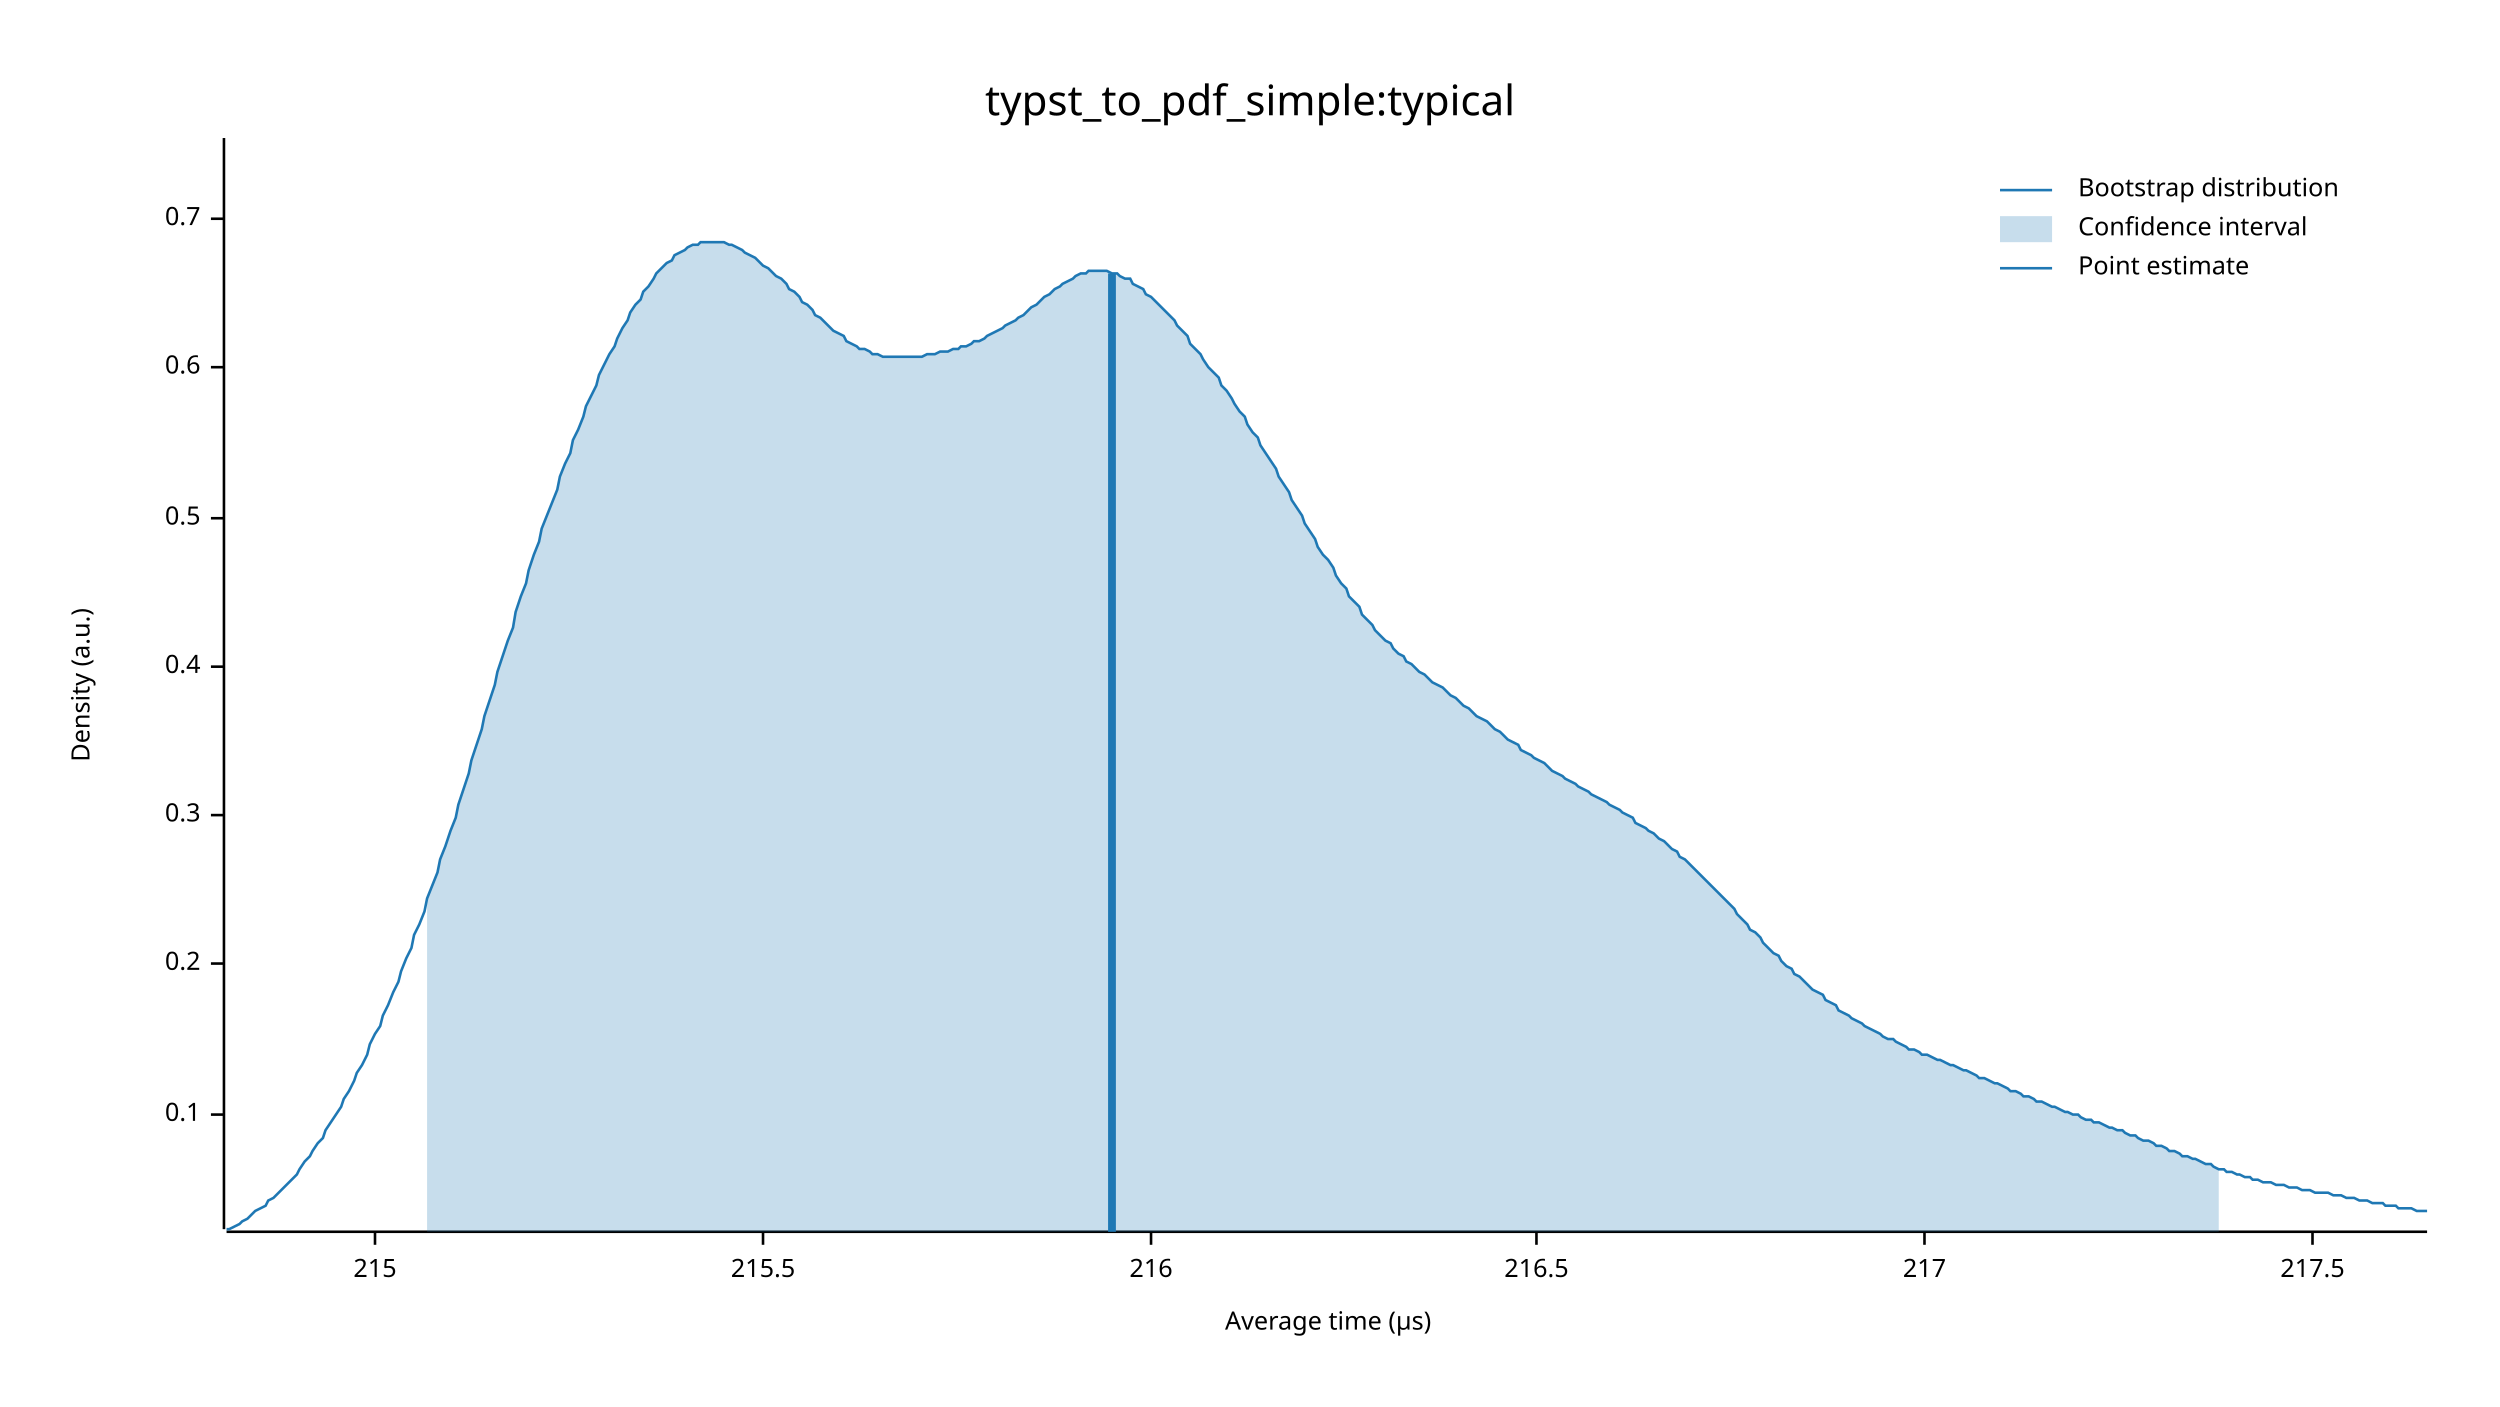
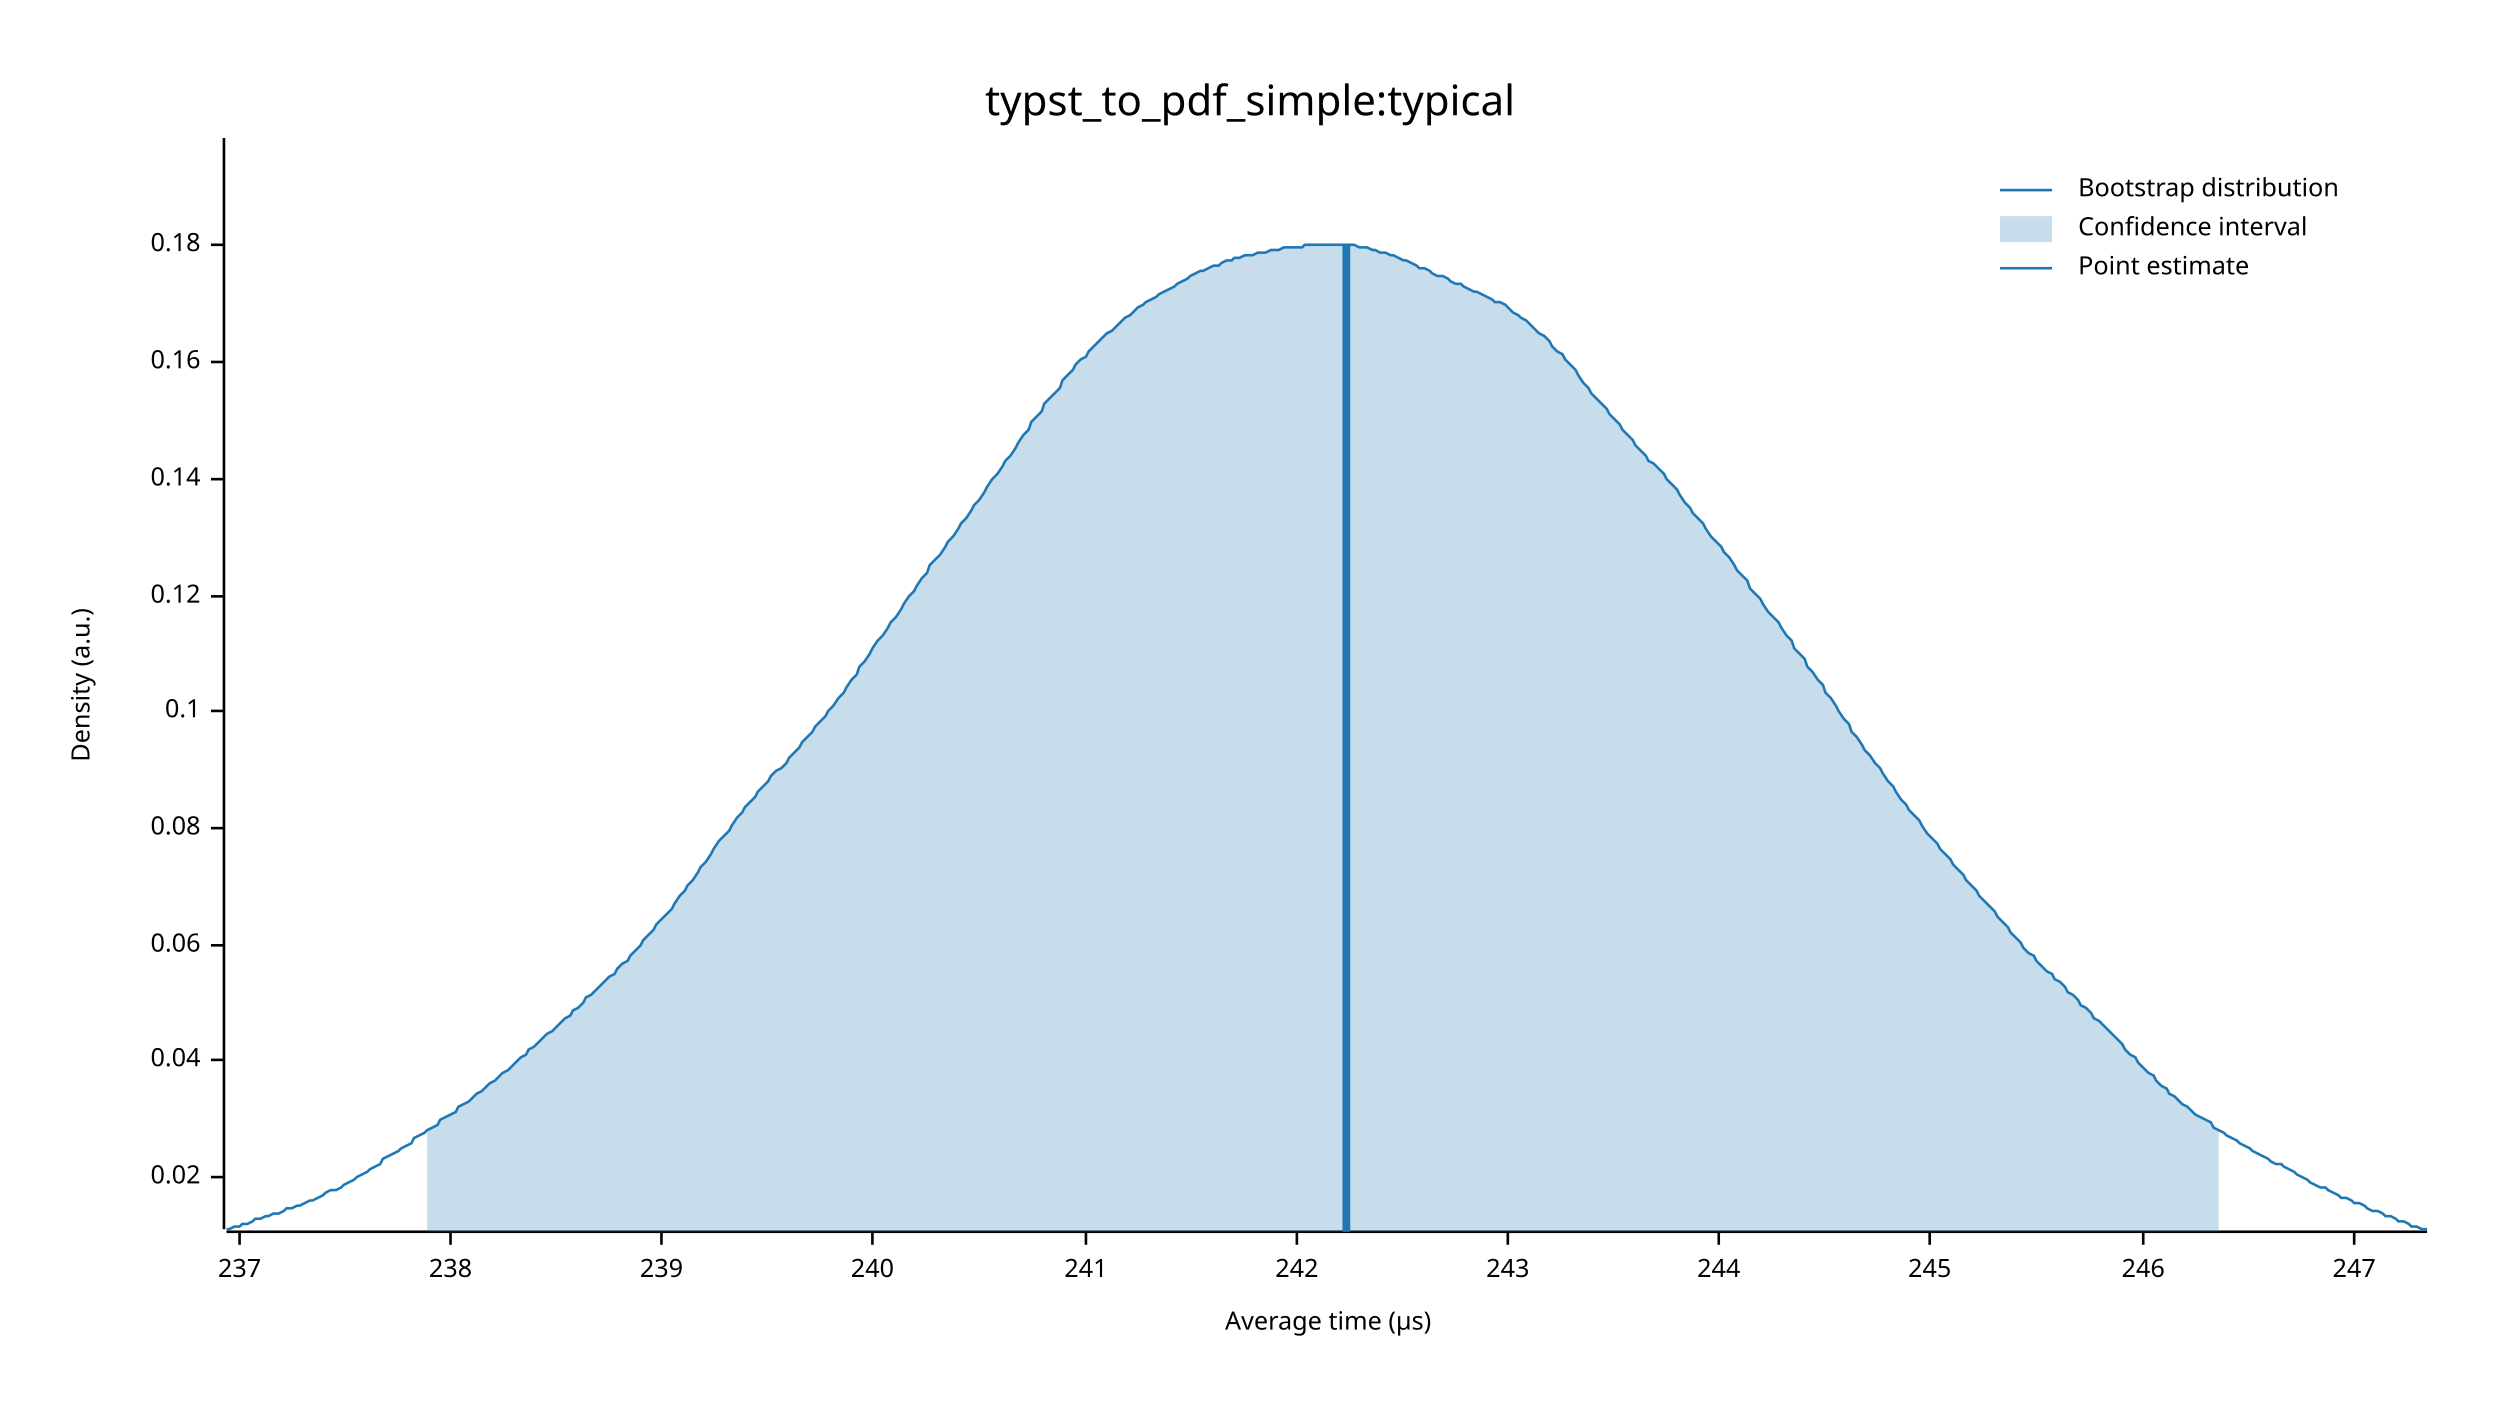
<svg xmlns="http://www.w3.org/2000/svg" width="960" height="540" viewBox="0 0 960 540">
  <text x="480" y="32" dy="0.76em" text-anchor="middle" font-family="sans-serif" font-size="16.129" opacity="1" fill="#000000">
typst_to_pdf_simple:typical
</text>
  <text x="27" y="263" dy="0.76em" text-anchor="middle" font-family="sans-serif" font-size="9.677" opacity="1" fill="#000000" transform="rotate(270, 27, 263)">
Density (a.u.)
</text>
  <text x="510" y="513" dy="-0.5ex" text-anchor="middle" font-family="sans-serif" font-size="9.677" opacity="1" fill="#000000">
Average time (µs)
</text>
  <polyline fill="none" opacity="1" stroke="#000000" stroke-width="1" points="86,53 86,472 " />
-   <text x="77" y="428" dy="0.5ex" text-anchor="end" font-family="sans-serif" font-size="9.677" opacity="1" fill="#000000">
+   <text x="77" y="452" dy="0.5ex" text-anchor="end" font-family="sans-serif" font-size="9.677" opacity="1" fill="#000000">
+ 0.02
+ </text>
+   <polyline fill="none" opacity="1" stroke="#000000" stroke-width="1" points="81,452 86,452 " />
+   <text x="77" y="407" dy="0.5ex" text-anchor="end" font-family="sans-serif" font-size="9.677" opacity="1" fill="#000000">
+ 0.04
+ </text>
+   <polyline fill="none" opacity="1" stroke="#000000" stroke-width="1" points="81,407 86,407 " />
+   <text x="77" y="363" dy="0.5ex" text-anchor="end" font-family="sans-serif" font-size="9.677" opacity="1" fill="#000000">
+ 0.06
+ </text>
+   <polyline fill="none" opacity="1" stroke="#000000" stroke-width="1" points="81,363 86,363 " />
+   <text x="77" y="318" dy="0.5ex" text-anchor="end" font-family="sans-serif" font-size="9.677" opacity="1" fill="#000000">
+ 0.08
+ </text>
+   <polyline fill="none" opacity="1" stroke="#000000" stroke-width="1" points="81,318 86,318 " />
+   <text x="77" y="273" dy="0.5ex" text-anchor="end" font-family="sans-serif" font-size="9.677" opacity="1" fill="#000000">
0.1
</text>
-   <polyline fill="none" opacity="1" stroke="#000000" stroke-width="1" points="81,428 86,428 " />
-   <text x="77" y="370" dy="0.5ex" text-anchor="end" font-family="sans-serif" font-size="9.677" opacity="1" fill="#000000">
- 0.2
+   <polyline fill="none" opacity="1" stroke="#000000" stroke-width="1" points="81,273 86,273 " />
+   <text x="77" y="229" dy="0.5ex" text-anchor="end" font-family="sans-serif" font-size="9.677" opacity="1" fill="#000000">
+ 0.12
</text>
-   <polyline fill="none" opacity="1" stroke="#000000" stroke-width="1" points="81,370 86,370 " />
-   <text x="77" y="313" dy="0.5ex" text-anchor="end" font-family="sans-serif" font-size="9.677" opacity="1" fill="#000000">
- 0.3
+   <polyline fill="none" opacity="1" stroke="#000000" stroke-width="1" points="81,229 86,229 " />
+   <text x="77" y="184" dy="0.5ex" text-anchor="end" font-family="sans-serif" font-size="9.677" opacity="1" fill="#000000">
+ 0.14
</text>
-   <polyline fill="none" opacity="1" stroke="#000000" stroke-width="1" points="81,313 86,313 " />
-   <text x="77" y="256" dy="0.5ex" text-anchor="end" font-family="sans-serif" font-size="9.677" opacity="1" fill="#000000">
- 0.4
+   <polyline fill="none" opacity="1" stroke="#000000" stroke-width="1" points="81,184 86,184 " />
+   <text x="77" y="139" dy="0.5ex" text-anchor="end" font-family="sans-serif" font-size="9.677" opacity="1" fill="#000000">
+ 0.16
</text>
-   <polyline fill="none" opacity="1" stroke="#000000" stroke-width="1" points="81,256 86,256 " />
-   <text x="77" y="199" dy="0.5ex" text-anchor="end" font-family="sans-serif" font-size="9.677" opacity="1" fill="#000000">
- 0.5
+   <polyline fill="none" opacity="1" stroke="#000000" stroke-width="1" points="81,139 86,139 " />
+   <text x="77" y="94" dy="0.5ex" text-anchor="end" font-family="sans-serif" font-size="9.677" opacity="1" fill="#000000">
+ 0.18
</text>
-   <polyline fill="none" opacity="1" stroke="#000000" stroke-width="1" points="81,199 86,199 " />
-   <text x="77" y="141" dy="0.5ex" text-anchor="end" font-family="sans-serif" font-size="9.677" opacity="1" fill="#000000">
- 0.6
+   <polyline fill="none" opacity="1" stroke="#000000" stroke-width="1" points="81,94 86,94 " />
+   <polyline fill="none" opacity="1" stroke="#000000" stroke-width="1" points="87,473 932,473 " />
+   <text x="92" y="483" dy="0.76em" text-anchor="middle" font-family="sans-serif" font-size="9.677" opacity="1" fill="#000000">
+ 237
</text>
-   <polyline fill="none" opacity="1" stroke="#000000" stroke-width="1" points="81,141 86,141 " />
-   <text x="77" y="84" dy="0.5ex" text-anchor="end" font-family="sans-serif" font-size="9.677" opacity="1" fill="#000000">
- 0.7
+   <polyline fill="none" opacity="1" stroke="#000000" stroke-width="1" points="92,473 92,478 " />
+   <text x="173" y="483" dy="0.76em" text-anchor="middle" font-family="sans-serif" font-size="9.677" opacity="1" fill="#000000">
+ 238
</text>
-   <polyline fill="none" opacity="1" stroke="#000000" stroke-width="1" points="81,84 86,84 " />
-   <polyline fill="none" opacity="1" stroke="#000000" stroke-width="1" points="87,473 932,473 " />
-   <text x="144" y="483" dy="0.76em" text-anchor="middle" font-family="sans-serif" font-size="9.677" opacity="1" fill="#000000">
- 215
+   <polyline fill="none" opacity="1" stroke="#000000" stroke-width="1" points="173,473 173,478 " />
+   <text x="254" y="483" dy="0.76em" text-anchor="middle" font-family="sans-serif" font-size="9.677" opacity="1" fill="#000000">
+ 239
</text>
-   <polyline fill="none" opacity="1" stroke="#000000" stroke-width="1" points="144,473 144,478 " />
-   <text x="293" y="483" dy="0.76em" text-anchor="middle" font-family="sans-serif" font-size="9.677" opacity="1" fill="#000000">
- 215.5
+   <polyline fill="none" opacity="1" stroke="#000000" stroke-width="1" points="254,473 254,478 " />
+   <text x="335" y="483" dy="0.76em" text-anchor="middle" font-family="sans-serif" font-size="9.677" opacity="1" fill="#000000">
+ 240
</text>
-   <polyline fill="none" opacity="1" stroke="#000000" stroke-width="1" points="293,473 293,478 " />
-   <text x="442" y="483" dy="0.76em" text-anchor="middle" font-family="sans-serif" font-size="9.677" opacity="1" fill="#000000">
- 216
+   <polyline fill="none" opacity="1" stroke="#000000" stroke-width="1" points="335,473 335,478 " />
+   <text x="417" y="483" dy="0.76em" text-anchor="middle" font-family="sans-serif" font-size="9.677" opacity="1" fill="#000000">
+ 241
</text>
-   <polyline fill="none" opacity="1" stroke="#000000" stroke-width="1" points="442,473 442,478 " />
-   <text x="590" y="483" dy="0.76em" text-anchor="middle" font-family="sans-serif" font-size="9.677" opacity="1" fill="#000000">
- 216.5
+   <polyline fill="none" opacity="1" stroke="#000000" stroke-width="1" points="417,473 417,478 " />
+   <text x="498" y="483" dy="0.76em" text-anchor="middle" font-family="sans-serif" font-size="9.677" opacity="1" fill="#000000">
+ 242
</text>
-   <polyline fill="none" opacity="1" stroke="#000000" stroke-width="1" points="590,473 590,478 " />
-   <text x="739" y="483" dy="0.76em" text-anchor="middle" font-family="sans-serif" font-size="9.677" opacity="1" fill="#000000">
- 217
+   <polyline fill="none" opacity="1" stroke="#000000" stroke-width="1" points="498,473 498,478 " />
+   <text x="579" y="483" dy="0.76em" text-anchor="middle" font-family="sans-serif" font-size="9.677" opacity="1" fill="#000000">
+ 243
</text>
-   <polyline fill="none" opacity="1" stroke="#000000" stroke-width="1" points="739,473 739,478 " />
-   <text x="888" y="483" dy="0.76em" text-anchor="middle" font-family="sans-serif" font-size="9.677" opacity="1" fill="#000000">
- 217.5
+   <polyline fill="none" opacity="1" stroke="#000000" stroke-width="1" points="579,473 579,478 " />
+   <text x="660" y="483" dy="0.76em" text-anchor="middle" font-family="sans-serif" font-size="9.677" opacity="1" fill="#000000">
+ 244
</text>
-   <polyline fill="none" opacity="1" stroke="#000000" stroke-width="1" points="888,473 888,478 " />
-   <polyline fill="none" opacity="1" stroke="#1F78B4" stroke-width="1" points="87,472 88,472 90,471 92,470 93,469 95,468 97,466 98,465 100,464 102,463 103,461 105,460 107,458 109,456 110,455 112,453 114,451 115,449 117,446 119,444 120,442 122,439 124,437 125,434 127,431 129,428 131,425 132,422 134,419 136,415 137,412 139,409 141,405 142,401 144,397 146,394 147,390 149,386 151,381 153,377 154,373 156,368 158,364 159,359 161,355 163,350 164,345 166,340 168,335 169,330 171,325 173,319 175,314 176,309 178,303 180,297 181,292 183,286 185,280 186,275 188,269 190,263 191,258 193,252 195,246 197,241 198,235 200,229 202,224 203,219 205,213 207,208 208,203 210,198 212,193 214,188 215,183 217,178 219,174 220,169 222,165 224,160 225,156 227,152 229,148 230,144 232,140 234,136 236,133 237,130 239,126 241,123 242,120 244,117 246,115 247,112 249,110 251,107 252,105 254,103 256,101 258,100 259,98 261,97 263,96 264,95 266,94 268,94 269,93 271,93 273,93 274,93 276,93 278,93 280,94 281,94 283,95 285,96 286,97 288,98 290,99 291,100 293,102 295,103 296,104 298,106 300,107 302,109 303,111 305,112 307,114 308,116 310,117 312,119 313,121 315,122 317,124 318,125 320,127 322,128 324,129 325,131 327,132 329,133 330,134 332,134 334,135 335,136 337,136 339,137 341,137 342,137 344,137 346,137 347,137 349,137 351,137 352,137 354,137 356,136 357,136 359,136 361,135 363,135 364,135 366,134 368,134 369,133 371,133 373,132 374,131 376,131 378,130 379,129 381,128 383,127 385,126 386,125 388,124 390,123 391,122 393,121 395,119 396,118 398,117 400,115 401,114 403,113 405,111 407,110 408,109 410,108 412,107 413,106 415,105 417,105 418,104 420,104 422,104 423,104 425,104 427,105 429,105 430,106 432,107 434,107 435,109 437,110 439,111 440,113 442,114 444,116 445,117 447,119 449,121 451,123 452,125 454,127 456,129 457,132 459,134 461,136 462,138 464,141 466,143 468,145 469,148 471,150 473,153 474,155 476,158 478,160 479,163 481,166 483,168 484,171 486,174 488,177 490,180 491,183 493,186 495,189 496,192 498,195 500,198 501,201 503,204 505,207 506,210 508,213 510,215 512,218 513,221 515,224 517,226 518,229 520,231 522,233 523,236 525,238 527,240 528,242 530,244 532,246 534,247 535,249 537,251 539,252 540,254 542,255 544,257 545,258 547,259 549,261 550,262 552,263 554,264 556,266 557,267 559,268 561,270 562,271 564,272 566,274 567,275 569,276 571,277 573,279 574,280 576,281 578,283 579,284 581,285 583,286 584,288 586,289 588,290 589,291 591,292 593,293 595,295 596,296 598,297 600,298 601,299 603,300 605,301 606,302 608,303 610,304 611,305 613,306 615,307 617,308 618,309 620,310 622,311 623,312 625,313 627,314 628,316 630,317 632,318 633,319 635,320 637,322 639,323 640,324 642,326 644,327 645,329 647,330 649,332 650,333 652,335 654,337 655,338 657,340 659,342 661,344 662,345 664,347 666,349 667,351 669,353 671,355 672,357 674,358 676,360 677,362 679,364 681,366 683,367 684,369 686,371 688,372 689,374 691,375 693,377 694,378 696,380 698,381 700,382 701,384 703,385 705,386 706,388 708,389 710,390 711,391 713,392 715,393 716,394 718,395 720,396 722,397 723,398 725,399 727,399 728,400 730,401 732,402 733,403 735,403 737,404 738,405 740,405 742,406 744,407 745,407 747,408 749,409 750,409 752,410 754,411 755,411 757,412 759,413 760,414 762,414 764,415 766,416 767,416 769,417 771,418 772,419 774,419 776,420 777,421 779,421 781,422 782,423 784,423 786,424 788,425 789,425 791,426 793,427 794,427 796,428 798,428 799,429 801,430 803,430 804,431 806,431 808,432 810,433 811,433 813,434 815,434 816,435 818,436 820,436 821,437 823,438 825,438 827,439 828,440 830,440 832,441 833,442 835,442 837,443 838,444 840,444 842,445 843,445 845,446 847,447 849,447 850,448 852,449 854,449 855,450 857,450 859,451 860,451 862,452 864,452 865,453 867,453 869,454 871,454 872,454 874,455 876,455 877,455 879,456 881,456 882,456 884,457 886,457 887,457 889,458 891,458 893,458 894,458 896,459 898,459 899,459 901,460 903,460 904,460 906,461 908,461 909,461 911,462 913,462 915,462 916,463 918,463 920,463 921,464 923,464 925,464 926,464 928,465 930,465 932,465 " />
-   <polygon opacity="0.25" fill="#1F78B4" points="164,345 166,340 168,335 169,330 171,325 173,319 175,314 176,309 178,303 180,297 181,292 183,286 185,280 186,275 188,269 190,263 191,258 193,252 195,246 197,241 198,235 200,229 202,224 203,219 205,213 207,208 208,203 210,198 212,193 214,188 215,183 217,178 219,174 220,169 222,165 224,160 225,156 227,152 229,148 230,144 232,140 234,136 236,133 237,130 239,126 241,123 242,120 244,117 246,115 247,112 249,110 251,107 252,105 254,103 256,101 258,100 259,98 261,97 263,96 264,95 266,94 268,94 269,93 271,93 273,93 274,93 276,93 278,93 280,94 281,94 283,95 285,96 286,97 288,98 290,99 291,100 293,102 295,103 296,104 298,106 300,107 302,109 303,111 305,112 307,114 308,116 310,117 312,119 313,121 315,122 317,124 318,125 320,127 322,128 324,129 325,131 327,132 329,133 330,134 332,134 334,135 335,136 337,136 339,137 341,137 342,137 344,137 346,137 347,137 349,137 351,137 352,137 354,137 356,136 357,136 359,136 361,135 363,135 364,135 366,134 368,134 369,133 371,133 373,132 374,131 376,131 378,130 379,129 381,128 383,127 385,126 386,125 388,124 390,123 391,122 393,121 395,119 396,118 398,117 400,115 401,114 403,113 405,111 407,110 408,109 410,108 412,107 413,106 415,105 417,105 418,104 420,104 422,104 423,104 425,104 427,105 429,105 430,106 432,107 434,107 435,109 437,110 439,111 440,113 442,114 444,116 445,117 447,119 449,121 451,123 452,125 454,127 456,129 457,132 459,134 461,136 462,138 464,141 466,143 468,145 469,148 471,150 473,153 474,155 476,158 478,160 479,163 481,166 483,168 484,171 486,174 488,177 490,180 491,183 493,186 495,189 496,192 498,195 500,198 501,201 503,204 505,207 506,210 508,213 510,215 512,218 513,221 515,224 517,226 518,229 520,231 522,233 523,236 525,238 527,240 528,242 530,244 532,246 534,247 535,249 537,251 539,252 540,254 542,255 544,257 545,258 547,259 549,261 550,262 552,263 554,264 556,266 557,267 559,268 561,270 562,271 564,272 566,274 567,275 569,276 571,277 573,279 574,280 576,281 578,283 579,284 581,285 583,286 584,288 586,289 588,290 589,291 591,292 593,293 595,295 596,296 598,297 600,298 601,299 603,300 605,301 606,302 608,303 610,304 611,305 613,306 615,307 617,308 618,309 620,310 622,311 623,312 625,313 627,314 628,316 630,317 632,318 633,319 635,320 637,322 639,323 640,324 642,326 644,327 645,329 647,330 649,332 650,333 652,335 654,337 655,338 657,340 659,342 661,344 662,345 664,347 666,349 667,351 669,353 671,355 672,357 674,358 676,360 677,362 679,364 681,366 683,367 684,369 686,371 688,372 689,374 691,375 693,377 694,378 696,380 698,381 700,382 701,384 703,385 705,386 706,388 708,389 710,390 711,391 713,392 715,393 716,394 718,395 720,396 722,397 723,398 725,399 727,399 728,400 730,401 732,402 733,403 735,403 737,404 738,405 740,405 742,406 744,407 745,407 747,408 749,409 750,409 752,410 754,411 755,411 757,412 759,413 760,414 762,414 764,415 766,416 767,416 769,417 771,418 772,419 774,419 776,420 777,421 779,421 781,422 782,423 784,423 786,424 788,425 789,425 791,426 793,427 794,427 796,428 798,428 799,429 801,430 803,430 804,431 806,431 808,432 810,433 811,433 813,434 815,434 816,435 818,436 820,436 821,437 823,438 825,438 827,439 828,440 830,440 832,441 833,442 835,442 837,443 838,444 840,444 842,445 843,445 845,446 847,447 849,447 850,448 852,449 852,473 164,473 " />
-   <polyline fill="none" opacity="1" stroke="#1F78B4" stroke-width="3" points="427,473 427,105 " />
+   <polyline fill="none" opacity="1" stroke="#000000" stroke-width="1" points="660,473 660,478 " />
+   <text x="741" y="483" dy="0.76em" text-anchor="middle" font-family="sans-serif" font-size="9.677" opacity="1" fill="#000000">
+ 245
+ </text>
+   <polyline fill="none" opacity="1" stroke="#000000" stroke-width="1" points="741,473 741,478 " />
+   <text x="823" y="483" dy="0.76em" text-anchor="middle" font-family="sans-serif" font-size="9.677" opacity="1" fill="#000000">
+ 246
+ </text>
+   <polyline fill="none" opacity="1" stroke="#000000" stroke-width="1" points="823,473 823,478 " />
+   <text x="904" y="483" dy="0.76em" text-anchor="middle" font-family="sans-serif" font-size="9.677" opacity="1" fill="#000000">
+ 247
+ </text>
+   <polyline fill="none" opacity="1" stroke="#000000" stroke-width="1" points="904,473 904,478 " />
+   <polyline fill="none" opacity="1" stroke="#1F78B4" stroke-width="1" points="87,472 88,472 90,471 92,471 93,470 95,470 97,469 98,468 100,468 102,467 103,467 105,466 107,466 109,465 110,464 112,464 114,463 115,463 117,462 119,461 120,461 122,460 124,459 125,458 127,457 129,457 131,456 132,455 134,454 136,453 137,452 139,451 141,450 142,449 144,448 146,447 147,445 149,444 151,443 153,442 154,441 156,440 158,439 159,437 161,436 163,435 164,434 166,433 168,432 169,430 171,429 173,428 175,427 176,425 178,424 180,423 181,422 183,420 185,419 186,418 188,416 190,415 191,414 193,412 195,411 197,409 198,408 200,406 202,405 203,403 205,402 207,400 208,399 210,397 212,396 214,394 215,393 217,391 219,390 220,388 222,387 224,385 225,383 227,382 229,380 230,379 232,377 234,375 236,374 237,372 239,370 241,369 242,367 244,365 246,363 247,361 249,359 251,357 252,355 254,353 256,351 258,349 259,347 261,344 263,342 264,340 266,338 268,335 269,333 271,331 273,328 274,326 276,323 278,321 280,319 281,317 283,314 285,312 286,310 288,308 290,306 291,304 293,302 295,300 296,298 298,296 300,295 302,293 303,291 305,289 307,287 308,285 310,283 312,281 313,279 315,277 317,275 318,273 320,271 322,268 324,266 325,264 327,261 329,259 330,256 332,254 334,251 335,249 337,246 339,244 341,241 342,239 344,237 346,234 347,232 349,229 351,227 352,225 354,222 356,220 357,217 359,215 361,213 363,210 364,208 366,206 368,203 369,201 371,199 373,196 374,194 376,192 378,189 379,187 381,184 383,182 385,179 386,177 388,175 390,172 391,170 393,167 395,165 396,162 398,160 400,158 401,155 403,153 405,151 407,149 408,146 410,144 412,142 413,140 415,138 417,137 418,135 420,133 422,131 423,130 425,128 427,127 429,125 430,124 432,122 434,121 435,120 437,118 439,117 440,116 442,115 444,114 445,113 447,112 449,111 451,110 452,109 454,108 456,107 457,106 459,105 461,104 462,104 464,103 466,102 468,102 469,101 471,100 473,100 474,99 476,99 478,98 479,98 481,98 483,97 484,97 486,97 488,96 490,96 491,96 493,95 495,95 496,95 498,95 500,95 501,94 503,94 505,94 506,94 508,94 510,94 512,94 513,94 515,94 517,94 518,94 520,94 522,95 523,95 525,95 527,96 528,96 530,97 532,97 534,98 535,98 537,99 539,100 540,100 542,101 544,102 545,103 547,103 549,104 550,105 552,106 554,106 556,107 557,108 559,109 561,109 562,110 564,111 566,112 567,112 569,113 571,114 573,115 574,116 576,116 578,117 579,118 581,120 583,121 584,122 586,123 588,125 589,126 591,128 593,129 595,131 596,133 598,135 600,136 601,138 603,140 605,142 606,144 608,147 610,149 611,151 613,153 615,155 617,157 618,159 620,161 622,163 623,165 625,167 627,169 628,171 630,173 632,175 633,177 635,178 637,180 639,182 640,184 642,186 644,188 645,190 647,193 649,195 650,197 652,199 654,201 655,203 657,206 659,208 661,210 662,212 664,214 666,217 667,219 669,221 671,223 672,226 674,228 676,230 677,232 679,235 681,237 683,239 684,241 686,244 688,246 689,249 691,251 693,253 694,256 696,258 698,261 700,263 701,266 703,268 705,271 706,273 708,276 710,278 711,281 713,283 715,286 716,288 718,290 720,293 722,295 723,297 725,300 727,302 728,304 730,307 732,309 733,311 735,313 737,315 738,317 740,320 742,322 744,324 745,326 747,328 749,330 750,332 752,334 754,336 755,338 757,340 759,342 760,344 762,346 764,348 766,350 767,352 769,354 771,356 772,358 774,360 776,362 777,364 779,366 781,367 782,369 784,371 786,373 788,374 789,376 791,377 793,379 794,381 796,382 798,384 799,386 801,387 803,389 804,391 806,392 808,394 810,396 811,397 813,399 815,401 816,403 818,405 820,406 821,408 823,410 825,412 827,413 828,415 830,417 832,418 833,420 835,421 837,423 838,424 840,425 842,427 843,428 845,429 847,430 849,431 850,433 852,434 854,435 855,436 857,437 859,438 860,439 862,440 864,441 865,442 867,443 869,444 871,445 872,446 874,447 876,447 877,448 879,449 881,450 882,451 884,452 886,453 887,454 889,455 891,456 893,456 894,457 896,458 898,459 899,460 901,460 903,461 904,462 906,462 908,463 909,464 911,465 913,465 915,466 916,467 918,467 920,468 921,469 923,469 925,470 926,471 928,471 930,472 932,472 " />
+   <polygon opacity="0.25" fill="#1F78B4" points="164,434 166,433 168,432 169,430 171,429 173,428 175,427 176,425 178,424 180,423 181,422 183,420 185,419 186,418 188,416 190,415 191,414 193,412 195,411 197,409 198,408 200,406 202,405 203,403 205,402 207,400 208,399 210,397 212,396 214,394 215,393 217,391 219,390 220,388 222,387 224,385 225,383 227,382 229,380 230,379 232,377 234,375 236,374 237,372 239,370 241,369 242,367 244,365 246,363 247,361 249,359 251,357 252,355 254,353 256,351 258,349 259,347 261,344 263,342 264,340 266,338 268,335 269,333 271,331 273,328 274,326 276,323 278,321 280,319 281,317 283,314 285,312 286,310 288,308 290,306 291,304 293,302 295,300 296,298 298,296 300,295 302,293 303,291 305,289 307,287 308,285 310,283 312,281 313,279 315,277 317,275 318,273 320,271 322,268 324,266 325,264 327,261 329,259 330,256 332,254 334,251 335,249 337,246 339,244 341,241 342,239 344,237 346,234 347,232 349,229 351,227 352,225 354,222 356,220 357,217 359,215 361,213 363,210 364,208 366,206 368,203 369,201 371,199 373,196 374,194 376,192 378,189 379,187 381,184 383,182 385,179 386,177 388,175 390,172 391,170 393,167 395,165 396,162 398,160 400,158 401,155 403,153 405,151 407,149 408,146 410,144 412,142 413,140 415,138 417,137 418,135 420,133 422,131 423,130 425,128 427,127 429,125 430,124 432,122 434,121 435,120 437,118 439,117 440,116 442,115 444,114 445,113 447,112 449,111 451,110 452,109 454,108 456,107 457,106 459,105 461,104 462,104 464,103 466,102 468,102 469,101 471,100 473,100 474,99 476,99 478,98 479,98 481,98 483,97 484,97 486,97 488,96 490,96 491,96 493,95 495,95 496,95 498,95 500,95 501,94 503,94 505,94 506,94 508,94 510,94 512,94 513,94 515,94 517,94 518,94 520,94 522,95 523,95 525,95 527,96 528,96 530,97 532,97 534,98 535,98 537,99 539,100 540,100 542,101 544,102 545,103 547,103 549,104 550,105 552,106 554,106 556,107 557,108 559,109 561,109 562,110 564,111 566,112 567,112 569,113 571,114 573,115 574,116 576,116 578,117 579,118 581,120 583,121 584,122 586,123 588,125 589,126 591,128 593,129 595,131 596,133 598,135 600,136 601,138 603,140 605,142 606,144 608,147 610,149 611,151 613,153 615,155 617,157 618,159 620,161 622,163 623,165 625,167 627,169 628,171 630,173 632,175 633,177 635,178 637,180 639,182 640,184 642,186 644,188 645,190 647,193 649,195 650,197 652,199 654,201 655,203 657,206 659,208 661,210 662,212 664,214 666,217 667,219 669,221 671,223 672,226 674,228 676,230 677,232 679,235 681,237 683,239 684,241 686,244 688,246 689,249 691,251 693,253 694,256 696,258 698,261 700,263 701,266 703,268 705,271 706,273 708,276 710,278 711,281 713,283 715,286 716,288 718,290 720,293 722,295 723,297 725,300 727,302 728,304 730,307 732,309 733,311 735,313 737,315 738,317 740,320 742,322 744,324 745,326 747,328 749,330 750,332 752,334 754,336 755,338 757,340 759,342 760,344 762,346 764,348 766,350 767,352 769,354 771,356 772,358 774,360 776,362 777,364 779,366 781,367 782,369 784,371 786,373 788,374 789,376 791,377 793,379 794,381 796,382 798,384 799,386 801,387 803,389 804,391 806,392 808,394 810,396 811,397 813,399 815,401 816,403 818,405 820,406 821,408 823,410 825,412 827,413 828,415 830,417 832,418 833,420 835,421 837,423 838,424 840,425 842,427 843,428 845,429 847,430 849,431 850,433 852,434 852,473 164,473 " />
+   <polyline fill="none" opacity="1" stroke="#1F78B4" stroke-width="3" points="517,473 517,94 " />
  <text x="798" y="68" dy="0.76em" text-anchor="start" font-family="sans-serif" font-size="9.677" opacity="1" fill="#000000">
Bootstrap distribution
</text>
  <text x="798" y="83" dy="0.76em" text-anchor="start" font-family="sans-serif" font-size="9.677" opacity="1" fill="#000000">
Confidence interval
</text>
  <text x="798" y="98" dy="0.76em" text-anchor="start" font-family="sans-serif" font-size="9.677" opacity="1" fill="#000000">
Point estimate
</text>
  <polyline fill="none" opacity="1" stroke="#1F78B4" stroke-width="1" points="768,73 788,73 " />
  <rect x="768" y="83" width="20" height="10" opacity="0.25" fill="#1F78B4" stroke="none" />
  <polyline fill="none" opacity="1" stroke="#1F78B4" stroke-width="1" points="768,103 788,103 " />
</svg>
